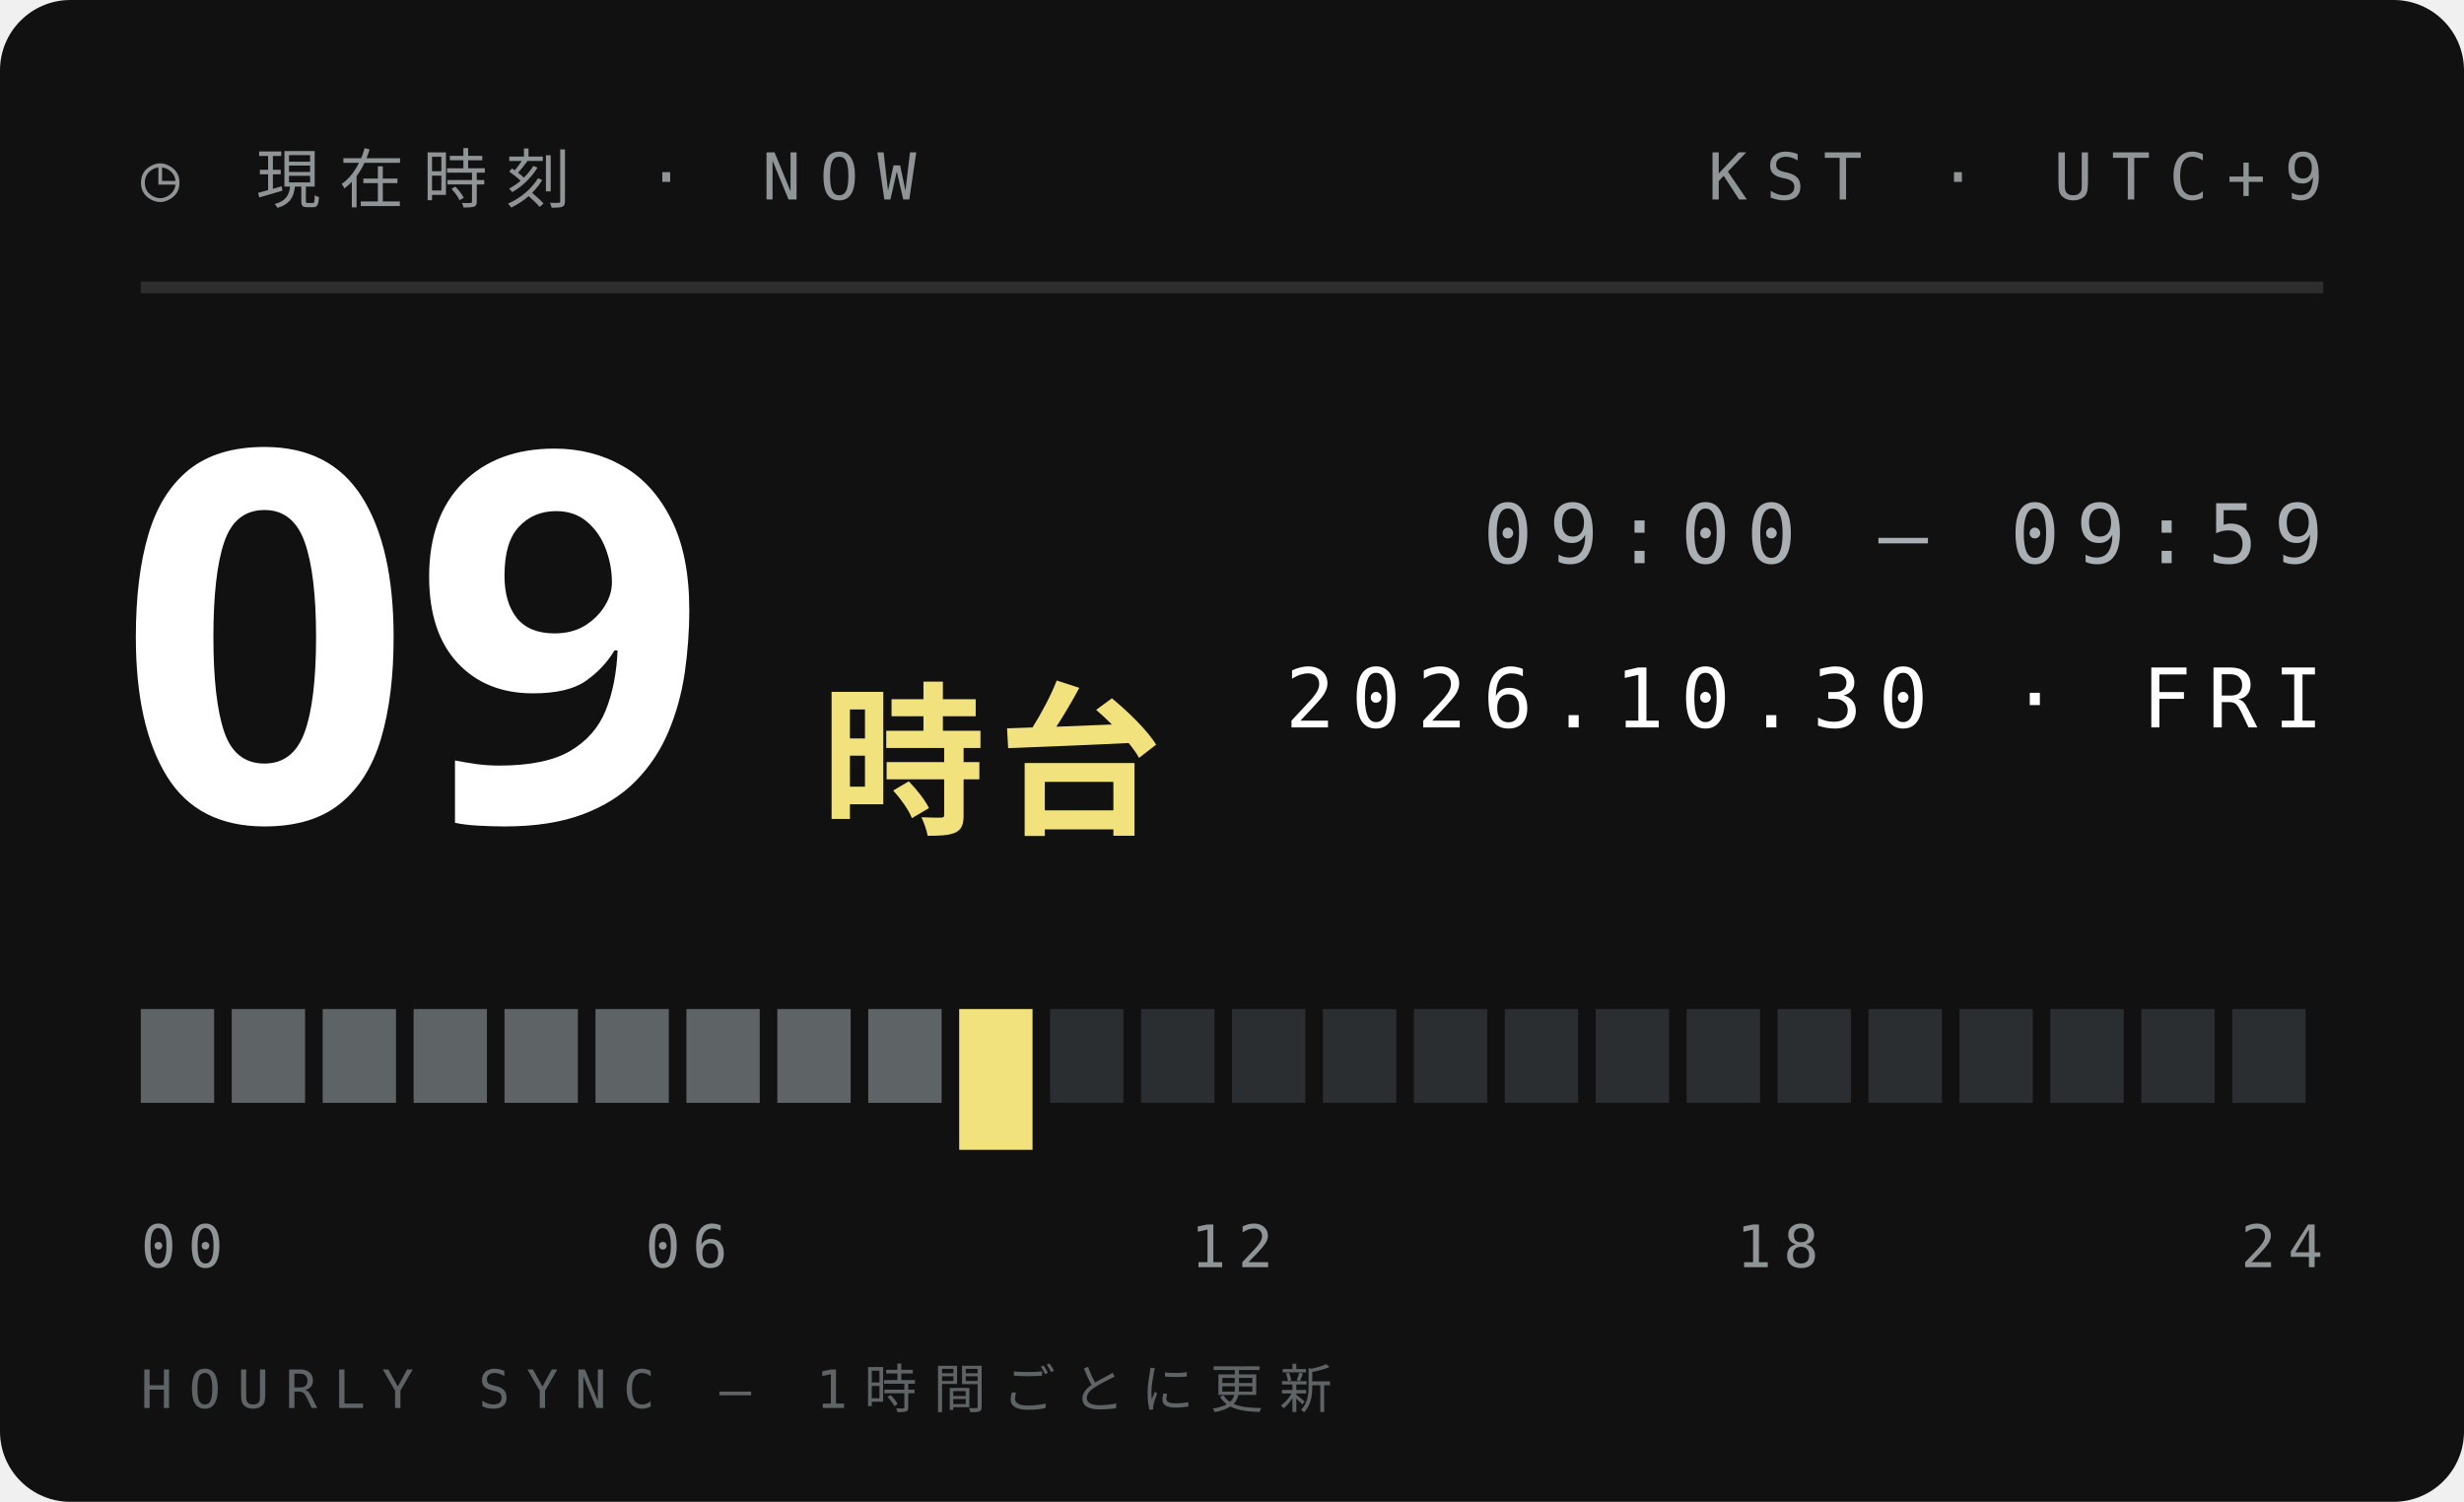
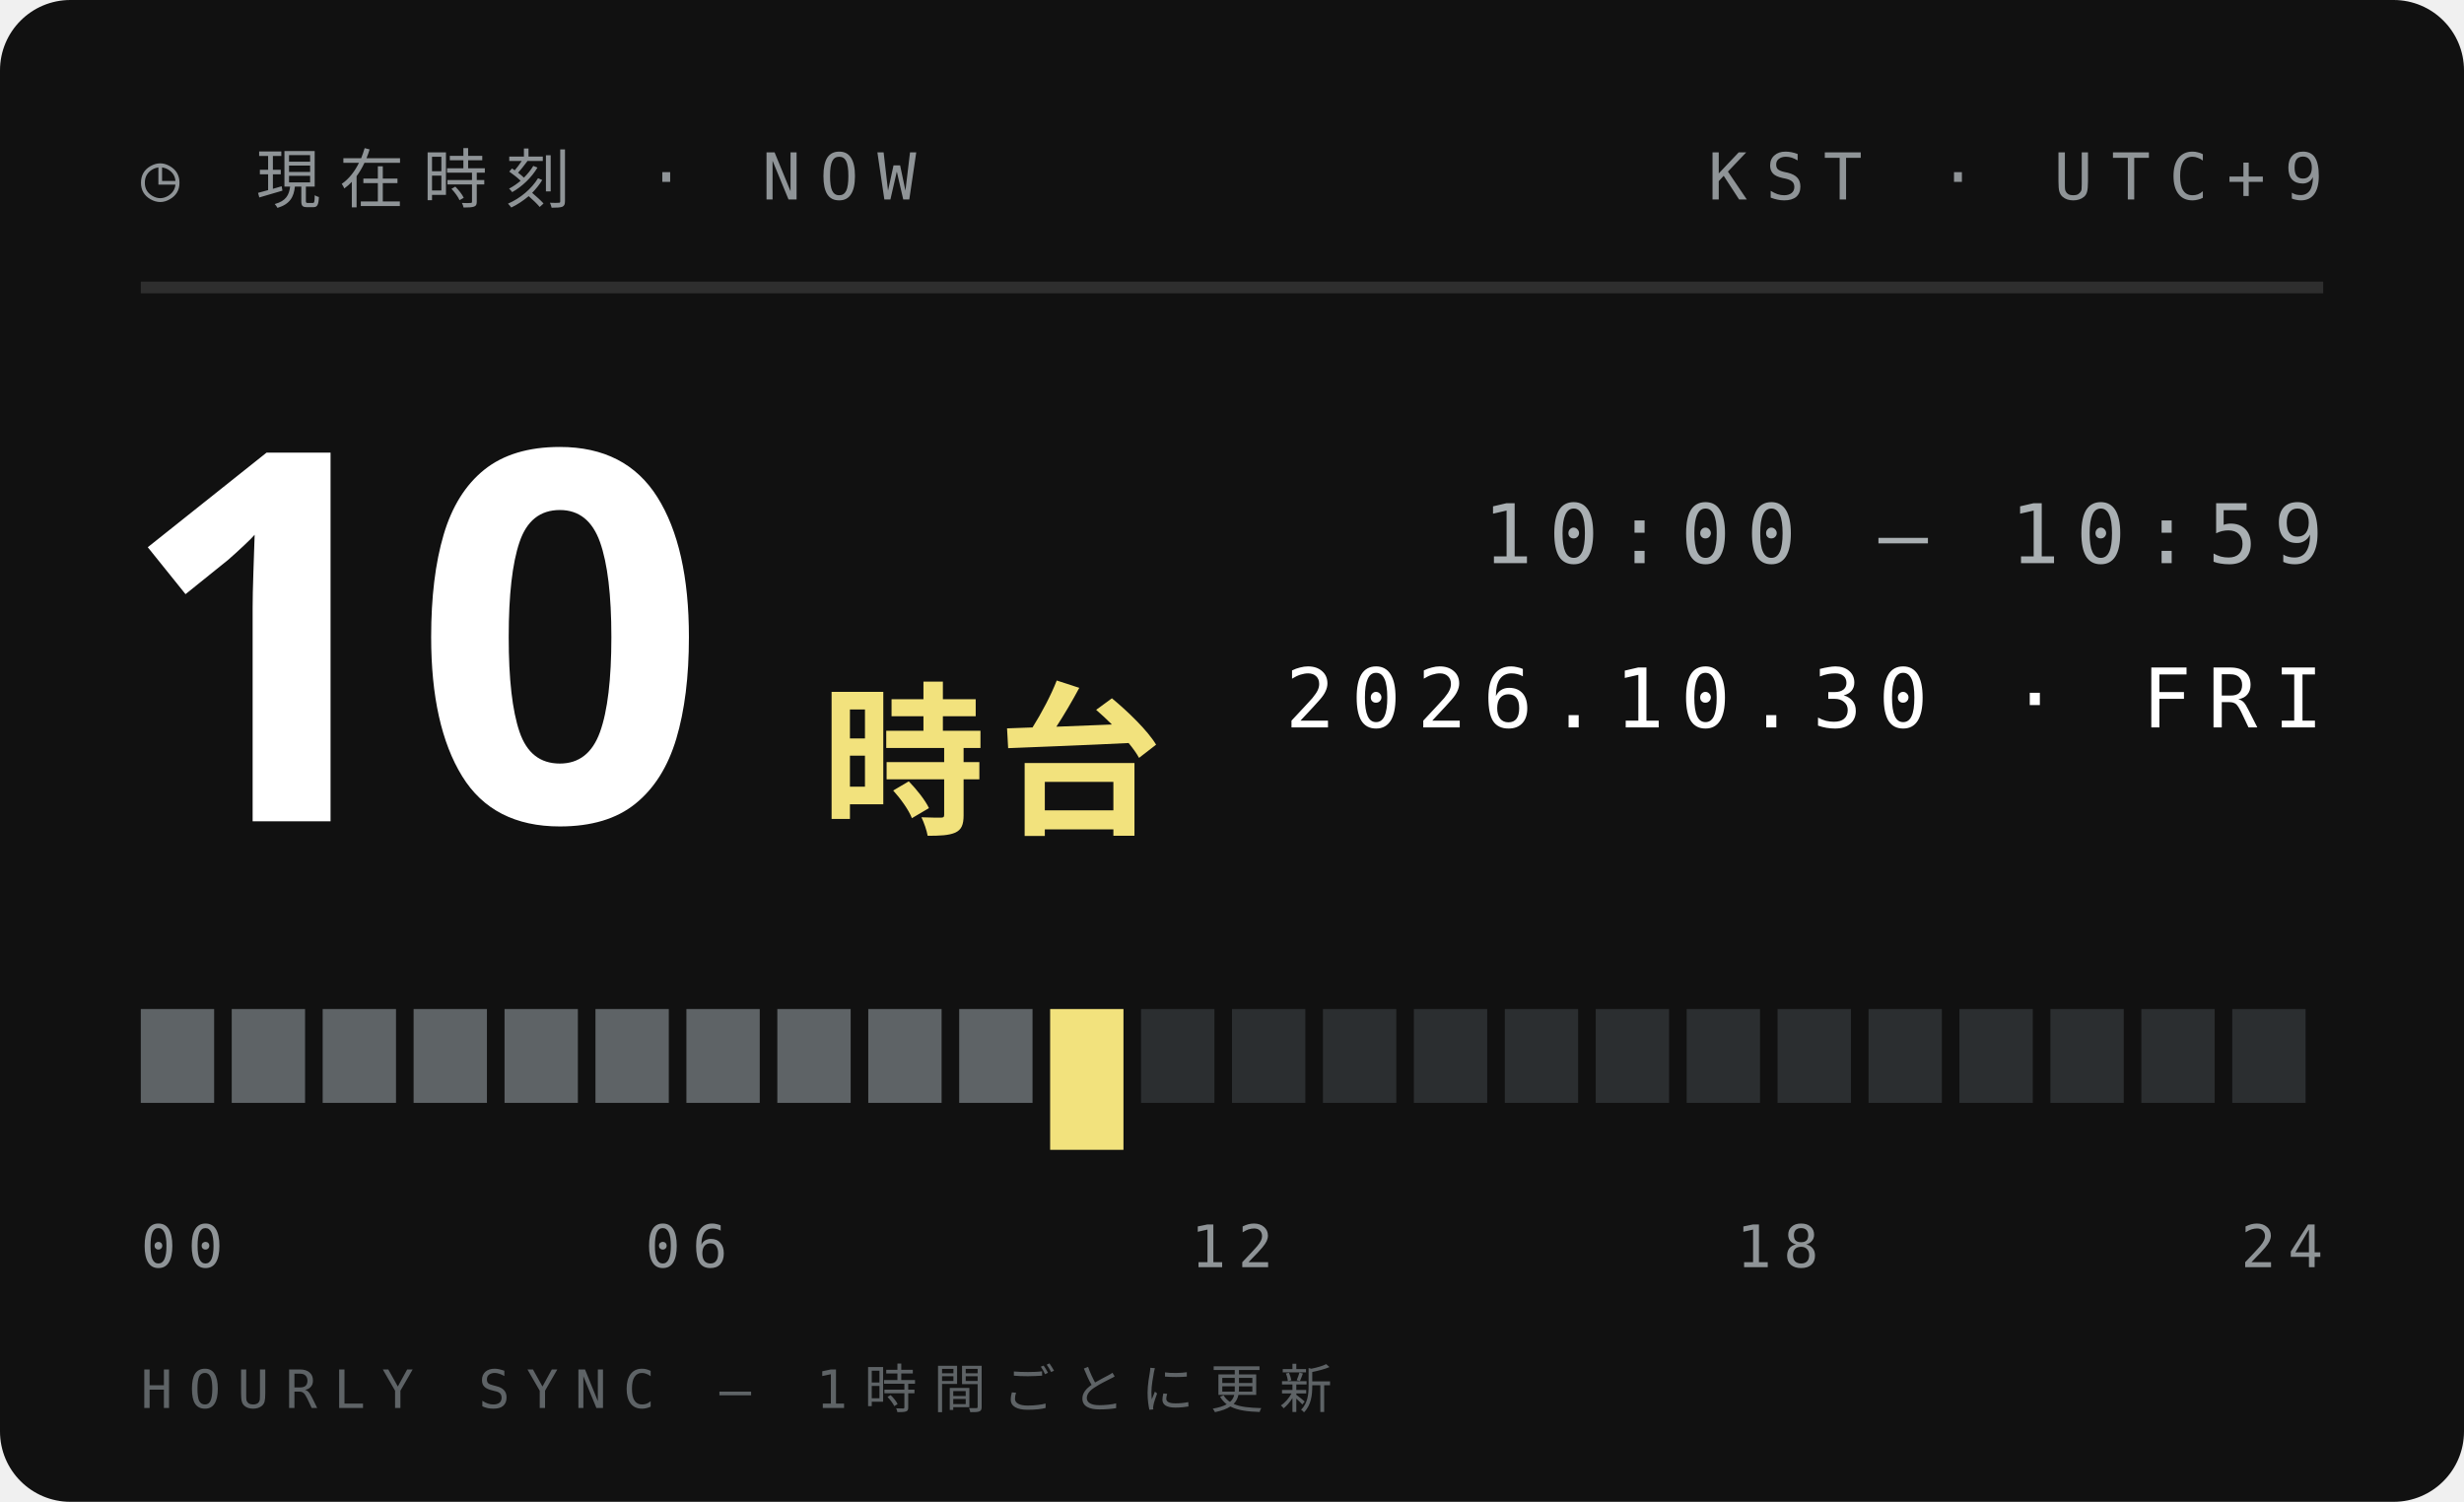
<svg xmlns="http://www.w3.org/2000/svg" width="210" height="128">
  <style>text{font:400 6.5px 'IBM Plex Mono',Menlo,monospace;letter-spacing:1.2px;fill:#5E6366}.s{font-size:5.5px}.v{font-weight:600;font-size:9px;fill:#111;letter-spacing:0}.b{font:900 20px 'Arial Black',sans-serif;fill:#111;letter-spacing:0}.j{font:800 11px 'Hiragino Sans','Noto Sans JP',sans-serif;fill:#111;letter-spacing:2px}</style>
  <rect width="210" height="128" rx="6" fill="#111" />
  <text x="12" y="17" style="font-size:5.5px;letter-spacing:1.6px;fill:#8F9497">◷ 現在時刻 · NOW</text>
  <text x="198" y="17" text-anchor="end" style="font-size:5.5px;letter-spacing:1.6px;fill:#8F9497">KST · UTC+9</text>
  <path d="M12 24.5H198" stroke="#ffffff1f" />
-   <text class="b" x="10" y="70" style="font-size:44px;fill:#fff">09</text>
+   <text class="b" x="10" y="70" style="font-size:44px;fill:#fff">10</text>
  <text class="j" x="70" y="70" style="font-size:14px;letter-spacing:1px;fill:#F2E27D">時台</text>
-   <text x="198" y="48" text-anchor="end" style="font-size:7px;letter-spacing:1.4px;fill:#A9AFB2">09:00 — 09:59</text>
+   <text x="198" y="48" text-anchor="end" style="font-size:7px;letter-spacing:1.4px;fill:#A9AFB2">10:00 — 10:59</text>
  <text x="198" y="62" text-anchor="end" style="font-size:7px;letter-spacing:1.4px;fill:#fff">2026.10.30 · FRI</text>
  <rect x="12.00" y="86" width="6.25" height="8" fill="#5E6366" />
  <rect x="19.75" y="86" width="6.25" height="8" fill="#5E6366" />
  <rect x="27.50" y="86" width="6.25" height="8" fill="#5E6366" />
  <rect x="35.25" y="86" width="6.25" height="8" fill="#5E6366" />
  <rect x="43.00" y="86" width="6.25" height="8" fill="#5E6366" />
  <rect x="50.75" y="86" width="6.25" height="8" fill="#5E6366" />
  <rect x="58.50" y="86" width="6.25" height="8" fill="#5E6366" />
  <rect x="66.25" y="86" width="6.25" height="8" fill="#5E6366" />
  <rect x="74.00" y="86" width="6.25" height="8" fill="#5E6366" />
-   <rect x="81.75" y="86" width="6.25" height="12" fill="#F2E27D" />
-   <rect x="89.50" y="86" width="6.25" height="8" fill="#2B2E30" />
+   <rect x="81.75" y="86" width="6.25" height="8" fill="#5E6366" />
+   <rect x="89.50" y="86" width="6.25" height="12" fill="#F2E27D" />
  <rect x="97.25" y="86" width="6.25" height="8" fill="#2B2E30" />
  <rect x="105.00" y="86" width="6.25" height="8" fill="#2B2E30" />
  <rect x="112.75" y="86" width="6.25" height="8" fill="#2B2E30" />
  <rect x="120.50" y="86" width="6.25" height="8" fill="#2B2E30" />
  <rect x="128.25" y="86" width="6.25" height="8" fill="#2B2E30" />
  <rect x="136.00" y="86" width="6.25" height="8" fill="#2B2E30" />
  <rect x="143.75" y="86" width="6.25" height="8" fill="#2B2E30" />
  <rect x="151.50" y="86" width="6.25" height="8" fill="#2B2E30" />
  <rect x="159.25" y="86" width="6.25" height="8" fill="#2B2E30" />
  <rect x="167.00" y="86" width="6.25" height="8" fill="#2B2E30" />
  <rect x="174.75" y="86" width="6.25" height="8" fill="#2B2E30" />
  <rect x="182.50" y="86" width="6.25" height="8" fill="#2B2E30" />
  <rect x="190.25" y="86" width="6.25" height="8" fill="#2B2E30" />
  <text x="12.0" y="108" text-anchor="start" style="font-size:5px;letter-spacing:1px;fill:#8F9497">00</text>
  <text x="58.5" y="108" text-anchor="middle" style="font-size:5px;letter-spacing:1px;fill:#8F9497">06</text>
  <text x="105.0" y="108" text-anchor="middle" style="font-size:5px;letter-spacing:1px;fill:#8F9497">12</text>
  <text x="151.5" y="108" text-anchor="middle" style="font-size:5px;letter-spacing:1px;fill:#8F9497">18</text>
  <text x="198.0" y="108" text-anchor="end" style="font-size:5px;letter-spacing:1px;fill:#8F9497">24</text>
  <text x="12" y="120" style="font-size:4.5px;letter-spacing:1.4px;fill:#5E6366">HOURLY SYNC — 1時間ごとに更新</text>
</svg>
